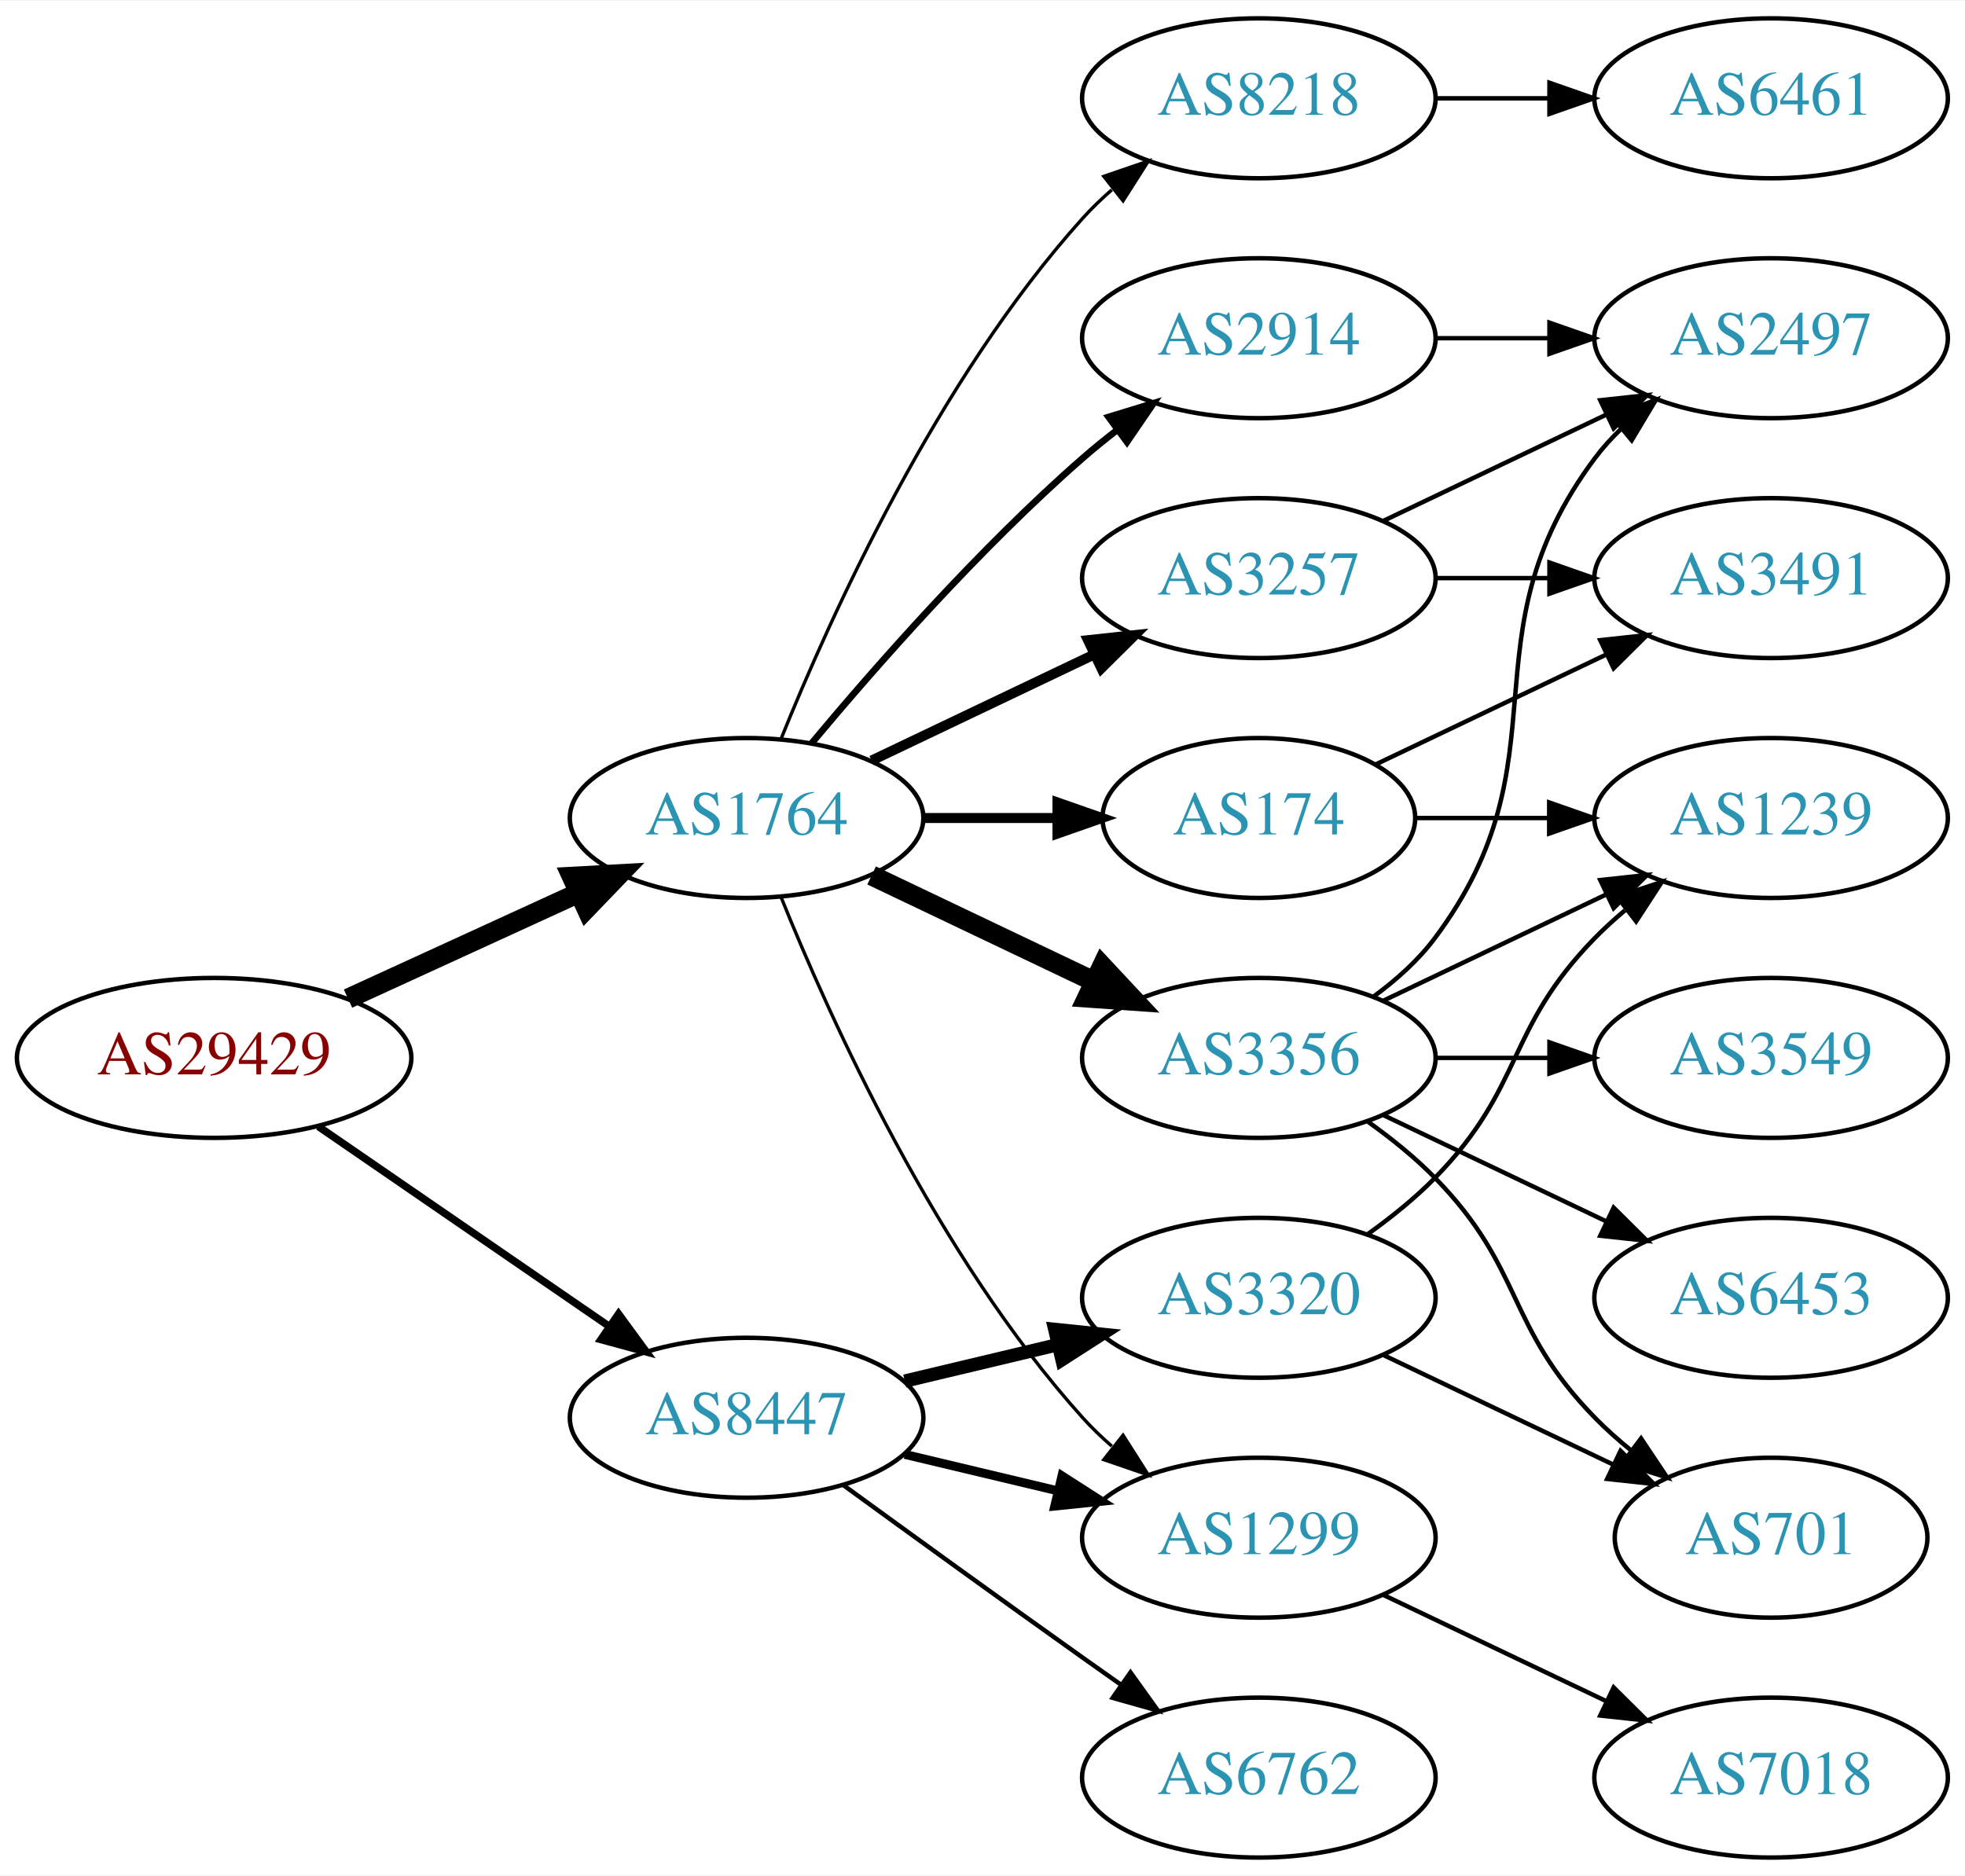
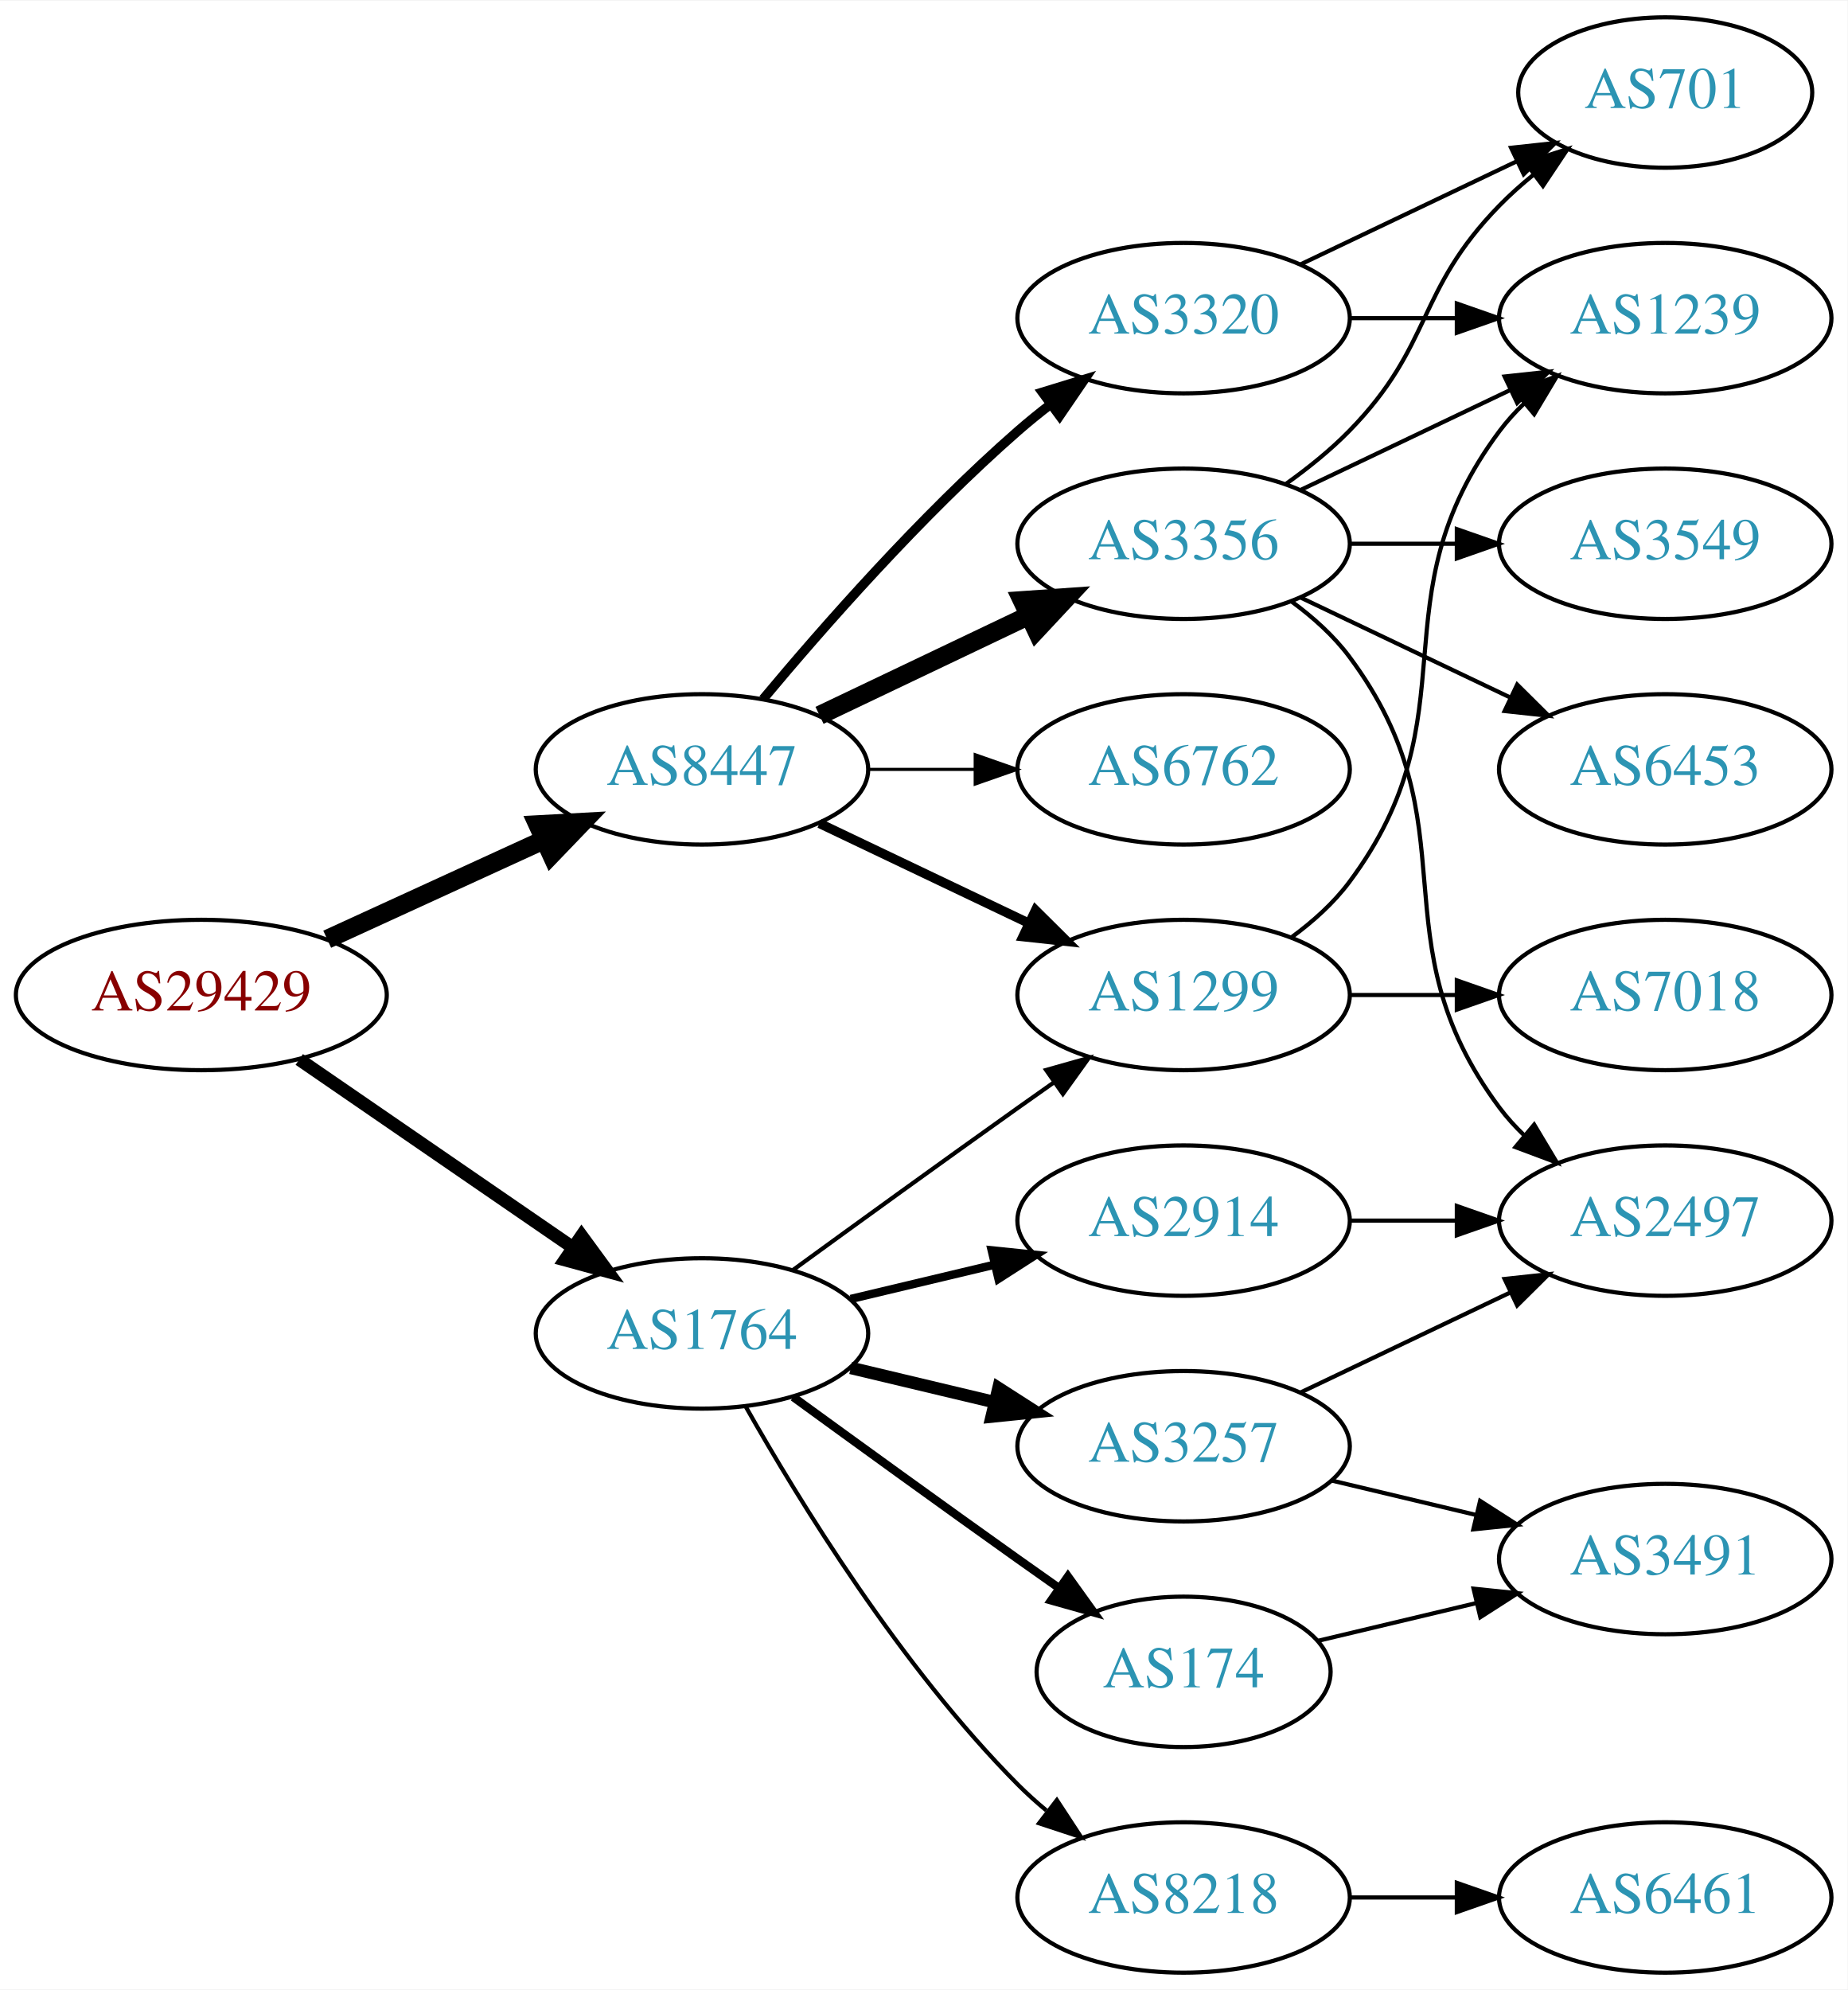
- <svg xmlns="http://www.w3.org/2000/svg" xmlns:xlink="http://www.w3.org/1999/xlink" width="442pt" height="422pt" viewBox="0.00 0.00 442.27 422.00">
-   <g id="graph0" class="graph" transform="scale(1 1) rotate(0) translate(4 418)">
-     <polygon fill="white" stroke="none" points="-4,4 -4,-418 438.271,-418 438.271,4 -4,4" />
+ <svg xmlns="http://www.w3.org/2000/svg" xmlns:xlink="http://www.w3.org/1999/xlink" width="442pt" height="476pt" viewBox="0.00 0.00 442.27 476.00">
+   <g id="graph0" class="graph" transform="scale(1 1) rotate(0) translate(4 472)">
+     <polygon fill="white" stroke="none" points="-4,4 -4,-472 438.271,-472 438.271,4 -4,4" />
    <g id="node1" class="node">
      <g id="a_node1">
        <a xlink:href="/asn/29429" xlink:title="AS29429 ~ Allianz Elementar Versicherungs AG [AT]">
-           <ellipse fill="#ffffff" stroke="black" cx="44.196" cy="-180" rx="44.393" ry="18" />
-           <text text-anchor="middle" x="44.196" y="-176.3" font-family="Times,serif" font-size="14.00" fill="#880000">AS29429</text>
+           <ellipse fill="#ffffff" stroke="black" cx="44.196" cy="-234" rx="44.393" ry="18" />
+           <text text-anchor="middle" x="44.196" y="-230.3" font-family="Times,serif" font-size="14.00" fill="#880000">AS29429</text>
        </a>
      </g>
    </g>
    <g id="node2" class="node">
      <g id="a_node2">
        <a xlink:href="/asn/1764" xlink:title="AS1764 ~ NEXTLAYER-AS [AT]">
-           <ellipse fill="#ffffff" stroke="black" cx="164.039" cy="-234" rx="39.794" ry="18" />
-           <text text-anchor="middle" x="164.039" y="-230.3" font-family="Times,serif" font-size="14.00" fill="#2c94b3">AS1764</text>
+           <ellipse fill="#ffffff" stroke="black" cx="164.039" cy="-153" rx="39.794" ry="18" />
+           <text text-anchor="middle" x="164.039" y="-149.3" font-family="Times,serif" font-size="14.00" fill="#2c94b3">AS1764</text>
        </a>
      </g>
    </g>
    <g id="edge1" class="edge">
-       <path fill="none" stroke="black" stroke-width="4.5" d="M74.326,-193.348C89.937,-200.502 109.335,-209.391 126.007,-217.03" />
-       <polygon fill="black" stroke="black" stroke-width="4.5" points="124.727,-220.775 135.459,-221.362 128.008,-213.616 124.727,-220.775" />
+       <path fill="none" stroke="black" stroke-width="3.115" d="M67.639,-218.574C86.22,-205.802 112.781,-187.545 133.161,-173.537" />
+       <polygon fill="black" stroke="black" stroke-width="3.115" points="135.216,-176.371 141.475,-167.822 131.251,-170.602 135.216,-176.371" />
    </g>
    <g id="node3" class="node">
      <g id="a_node3">
        <a xlink:href="/asn/8447" xlink:title="AS8447 ~ A1 Telekom Austria AG [AT]">
-           <ellipse fill="#ffffff" stroke="black" cx="164.039" cy="-99" rx="39.794" ry="18" />
-           <text text-anchor="middle" x="164.039" y="-95.3" font-family="Times,serif" font-size="14.00" fill="#2c94b3">AS8447</text>
+           <ellipse fill="#ffffff" stroke="black" cx="164.039" cy="-288" rx="39.794" ry="18" />
+           <text text-anchor="middle" x="164.039" y="-284.3" font-family="Times,serif" font-size="14.00" fill="#2c94b3">AS8447</text>
        </a>
      </g>
    </g>
    <g id="edge2" class="edge">
-       <path fill="none" stroke="black" stroke-width="1.688" d="M67.639,-164.574C86.22,-151.802 112.781,-133.545 133.161,-119.537" />
-       <polygon fill="black" stroke="black" stroke-width="1.688" points="135.216,-122.371 141.475,-113.822 131.251,-116.602 135.216,-122.371" />
+       <path fill="none" stroke="black" stroke-width="4.5" d="M74.326,-247.348C89.937,-254.502 109.335,-263.391 126.007,-271.03" />
+       <polygon fill="black" stroke="black" stroke-width="4.5" points="124.727,-274.775 135.459,-275.362 128.008,-267.616 124.727,-274.775" />
    </g>
    <g id="node4" class="node">
      <g id="a_node4">
-         <a xlink:href="/asn/3356" xlink:title="AS3356 ~ Level 3 Parent, LLC [US]">
-           <ellipse fill="#ffffff" stroke="black" cx="279.332" cy="-180" rx="39.794" ry="18" />
-           <text text-anchor="middle" x="279.332" y="-176.3" font-family="Times,serif" font-size="14.00" fill="#2c94b3">AS3356</text>
+         <a xlink:href="/asn/1299" xlink:title="AS1299 ~ Telia Carrier [EU]">
+           <ellipse fill="#ffffff" stroke="black" cx="279.332" cy="-234" rx="39.794" ry="18" />
+           <text text-anchor="middle" x="279.332" y="-230.3" font-family="Times,serif" font-size="14.00" fill="#2c94b3">AS1299</text>
        </a>
      </g>
    </g>
    <g id="edge3" class="edge">
-       <path fill="none" stroke="black" stroke-width="4.5" d="M192.175,-221.066C207.169,-213.919 225.99,-204.948 242.213,-197.215" />
-       <polygon fill="black" stroke="black" stroke-width="4.5" points="244.084,-200.686 251.417,-192.829 240.695,-193.577 244.084,-200.686" />
+       <path fill="none" stroke="black" d="M185.887,-168.222C200.821,-179.091 221.435,-194.025 239.685,-207 242.506,-209.005 245.449,-211.085 248.397,-213.159" />
+       <polygon fill="black" stroke="black" points="246.424,-216.05 256.621,-218.926 250.443,-210.319 246.424,-216.05" />
    </g>
    <g id="node5" class="node">
      <g id="a_node5">
-         <a xlink:href="/asn/1299" xlink:title="AS1299 ~ Telia Carrier [EU]">
-           <ellipse fill="#ffffff" stroke="black" cx="279.332" cy="-72" rx="39.794" ry="18" />
-           <text text-anchor="middle" x="279.332" y="-68.3" font-family="Times,serif" font-size="14.00" fill="#2c94b3">AS1299</text>
+         <a xlink:href="/asn/174" xlink:title="AS174 ~ Cogent Communications [US]">
+           <ellipse fill="#ffffff" stroke="black" cx="279.332" cy="-72" rx="35.194" ry="18" />
+           <text text-anchor="middle" x="279.332" y="-68.3" font-family="Times,serif" font-size="14.00" fill="#2c94b3">AS174</text>
        </a>
      </g>
    </g>
    <g id="edge4" class="edge">
-       <path fill="none" stroke="black" stroke-width="0.75" d="M171.786,-216.213C182.837,-188.757 206.891,-135.422 239.685,-99 241.688,-96.776 243.906,-94.637 246.239,-92.603" />
-       <polygon fill="black" stroke="black" stroke-width="0.75" points="248.769,-95.065 254.458,-86.127 244.437,-89.567 248.769,-95.065" />
+       <path fill="none" stroke="black" stroke-width="2" d="M185.887,-137.778C200.821,-126.909 221.435,-111.975 239.685,-99 242.895,-96.718 246.264,-94.339 249.619,-91.982" />
+       <polygon fill="black" stroke="black" stroke-width="2" points="251.647,-94.834 257.83,-86.23 247.631,-89.101 251.647,-94.834" />
    </g>
    <g id="node6" class="node">
      <g id="a_node6">
-         <a xlink:href="/asn/174" xlink:title="AS174 ~ Cogent Communications [US]">
-           <ellipse fill="#ffffff" stroke="black" cx="279.332" cy="-234" rx="35.194" ry="18" />
-           <text text-anchor="middle" x="279.332" y="-230.3" font-family="Times,serif" font-size="14.00" fill="#2c94b3">AS174</text>
+         <a xlink:href="/asn/8218" xlink:title="AS8218 ~ legacy Neotelecoms [FR]">
+           <ellipse fill="#ffffff" stroke="black" cx="279.332" cy="-18" rx="39.794" ry="18" />
+           <text text-anchor="middle" x="279.332" y="-14.3" font-family="Times,serif" font-size="14.00" fill="#2c94b3">AS8218</text>
        </a>
      </g>
    </g>
    <g id="edge5" class="edge">
-       <path fill="none" stroke="black" stroke-width="2.25" d="M203.711,-234C213.416,-234 223.907,-234 233.87,-234" />
-       <polygon fill="black" stroke="black" stroke-width="2.25" points="234.006,-237.5 244.006,-234 234.006,-230.5 234.006,-237.5" />
+       <path fill="none" stroke="black" d="M174.498,-135.51C187.28,-112.904 211.712,-73.114 239.685,-45 241.796,-42.879 244.092,-40.812 246.477,-38.829" />
+       <polygon fill="black" stroke="black" points="248.993,-41.31 254.793,-32.444 244.73,-35.758 248.993,-41.31" />
    </g>
    <g id="node7" class="node">
      <g id="a_node7">
-         <a xlink:href="/asn/8218" xlink:title="AS8218 ~ legacy Neotelecoms [FR]">
-           <ellipse fill="#ffffff" stroke="black" cx="279.332" cy="-396" rx="39.794" ry="18" />
-           <text text-anchor="middle" x="279.332" y="-392.3" font-family="Times,serif" font-size="14.00" fill="#2c94b3">AS8218</text>
+         <a xlink:href="/asn/3257" xlink:title="AS3257 ~ GTT [DE]">
+           <ellipse fill="#ffffff" stroke="black" cx="279.332" cy="-126" rx="39.794" ry="18" />
+           <text text-anchor="middle" x="279.332" y="-122.3" font-family="Times,serif" font-size="14.00" fill="#2c94b3">AS3257</text>
        </a>
      </g>
    </g>
    <g id="edge6" class="edge">
-       <path fill="none" stroke="black" stroke-width="0.75" d="M171.786,-251.787C182.837,-279.243 206.891,-332.578 239.685,-369 241.688,-371.224 243.906,-373.363 246.239,-375.397" />
-       <polygon fill="black" stroke="black" stroke-width="0.75" points="244.437,-378.433 254.458,-381.873 248.769,-372.935 244.437,-378.433" />
+       <path fill="none" stroke="black" stroke-width="3" d="M199.646,-144.752C210.517,-142.162 222.671,-139.265 234.114,-136.538" />
+       <polygon fill="black" stroke="black" stroke-width="3" points="235.02,-139.92 243.936,-134.197 233.397,-133.111 235.02,-139.92" />
    </g>
    <g id="node8" class="node">
      <g id="a_node8">
        <a xlink:href="/asn/2914" xlink:title="AS2914 ~ NTT America, Inc. [US]">
+           <ellipse fill="#ffffff" stroke="black" cx="279.332" cy="-180" rx="39.794" ry="18" />
+           <text text-anchor="middle" x="279.332" y="-176.3" font-family="Times,serif" font-size="14.00" fill="#2c94b3">AS2914</text>
+         </a>
+       </g>
+     </g>
+     <g id="edge7" class="edge">
+       <path fill="none" stroke="black" stroke-width="2" d="M199.646,-161.248C210.517,-163.838 222.671,-166.735 234.114,-169.462" />
+       <polygon fill="black" stroke="black" stroke-width="2" points="233.397,-172.889 243.936,-171.803 235.02,-166.08 233.397,-172.889" />
+     </g>
+     <g id="edge14" class="edge">
+       <path fill="none" stroke="black" stroke-width="2.25" d="M192.175,-275.066C207.169,-267.919 225.99,-258.948 242.213,-251.215" />
+       <polygon fill="black" stroke="black" stroke-width="2.25" points="243.895,-254.291 251.417,-246.829 240.884,-247.972 243.895,-254.291" />
+     </g>
+     <g id="node12" class="node">
+       <g id="a_node12">
+         <a xlink:href="/asn/3356" xlink:title="AS3356 ~ Level 3 Parent, LLC [US]">
          <ellipse fill="#ffffff" stroke="black" cx="279.332" cy="-342" rx="39.794" ry="18" />
-           <text text-anchor="middle" x="279.332" y="-338.3" font-family="Times,serif" font-size="14.00" fill="#2c94b3">AS2914</text>
-         </a>
-       </g>
-     </g>
-     <g id="edge7" class="edge">
-       <path fill="none" stroke="black" stroke-width="1.5" d="M178.669,-250.817C192.951,-267.929 216.498,-294.745 239.685,-315 242.151,-317.154 244.789,-319.294 247.487,-321.372" />
-       <polygon fill="black" stroke="black" stroke-width="1.5" points="245.512,-324.264 255.641,-327.37 249.66,-318.625 245.512,-324.264" />
-     </g>
-     <g id="node9" class="node">
-       <g id="a_node9">
-         <a xlink:href="/asn/3257" xlink:title="AS3257 ~ GTT [DE]">
+           <text text-anchor="middle" x="279.332" y="-338.3" font-family="Times,serif" font-size="14.00" fill="#2c94b3">AS3356</text>
+         </a>
+       </g>
+     </g>
+     <g id="edge13" class="edge">
+       <path fill="none" stroke="black" stroke-width="4.5" d="M192.175,-300.934C207.169,-308.081 225.99,-317.052 242.213,-324.785" />
+       <polygon fill="black" stroke="black" stroke-width="4.5" points="240.695,-328.423 251.417,-329.171 244.084,-321.314 240.695,-328.423" />
+     </g>
+     <g id="node13" class="node">
+       <g id="a_node13">
+         <a xlink:href="/asn/6762" xlink:title="AS6762 ~ TELECOM ITALIA SPARKLE S.p.A. [IT]">
          <ellipse fill="#ffffff" stroke="black" cx="279.332" cy="-288" rx="39.794" ry="18" />
-           <text text-anchor="middle" x="279.332" y="-284.3" font-family="Times,serif" font-size="14.00" fill="#2c94b3">AS3257</text>
-         </a>
-       </g>
-     </g>
-     <g id="edge8" class="edge">
-       <path fill="none" stroke="black" stroke-width="2.25" d="M192.175,-246.934C207.169,-254.081 225.99,-263.052 242.213,-270.785" />
-       <polygon fill="black" stroke="black" stroke-width="2.25" points="240.884,-274.028 251.417,-275.171 243.895,-267.709 240.884,-274.028" />
-     </g>
-     <g id="edge22" class="edge">
-       <path fill="none" stroke="black" stroke-width="2" d="M199.646,-90.752C210.517,-88.162 222.671,-85.265 234.114,-82.538" />
-       <polygon fill="black" stroke="black" stroke-width="2" points="235.02,-85.92 243.936,-80.197 233.397,-79.111 235.02,-85.92" />
-     </g>
-     <g id="node17" class="node">
-       <g id="a_node17">
+           <text text-anchor="middle" x="279.332" y="-284.3" font-family="Times,serif" font-size="14.00" fill="#2c94b3">AS6762</text>
+         </a>
+       </g>
+     </g>
+     <g id="edge15" class="edge">
+       <path fill="none" stroke="black" stroke-width="0.75" d="M203.711,-288C211.914,-288 220.678,-288 229.21,-288" />
+       <polygon fill="black" stroke="black" stroke-width="0.75" points="229.449,-291.5 239.449,-288 229.449,-284.5 229.449,-291.5" />
+     </g>
+     <g id="node14" class="node">
+       <g id="a_node14">
        <a xlink:href="/asn/3320" xlink:title="AS3320 ~ DTAG [DE]">
-           <ellipse fill="#ffffff" stroke="black" cx="279.332" cy="-126" rx="39.794" ry="18" />
-           <text text-anchor="middle" x="279.332" y="-122.3" font-family="Times,serif" font-size="14.00" fill="#2c94b3">AS3320</text>
-         </a>
-       </g>
-     </g>
-     <g id="edge20" class="edge">
-       <path fill="none" stroke="black" stroke-width="3" d="M199.646,-107.248C210.517,-109.838 222.671,-112.735 234.114,-115.462" />
-       <polygon fill="black" stroke="black" stroke-width="3" points="233.397,-118.889 243.936,-117.803 235.02,-112.08 233.397,-118.889" />
+           <ellipse fill="#ffffff" stroke="black" cx="279.332" cy="-396" rx="39.794" ry="18" />
+           <text text-anchor="middle" x="279.332" y="-392.3" font-family="Times,serif" font-size="14.00" fill="#2c94b3">AS3320</text>
+         </a>
+       </g>
+     </g>
+     <g id="edge16" class="edge">
+       <path fill="none" stroke="black" stroke-width="2.25" d="M178.669,-304.817C192.951,-321.929 216.498,-348.745 239.685,-369 242.151,-371.154 244.789,-373.294 247.487,-375.372" />
+       <polygon fill="black" stroke="black" stroke-width="2.25" points="245.512,-378.264 255.641,-381.37 249.66,-372.625 245.512,-378.264" />
    </g>
    <g id="node18" class="node">
      <g id="a_node18">
-         <a xlink:href="/asn/6762" xlink:title="AS6762 ~ TELECOM ITALIA SPARKLE S.p.A. [IT]">
-           <ellipse fill="#ffffff" stroke="black" cx="279.332" cy="-18" rx="39.794" ry="18" />
-           <text text-anchor="middle" x="279.332" y="-14.3" font-family="Times,serif" font-size="14.00" fill="#2c94b3">AS6762</text>
-         </a>
-       </g>
-     </g>
-     <g id="edge21" class="edge">
-       <path fill="none" stroke="black" d="M185.887,-83.778C200.821,-72.909 221.435,-57.975 239.685,-45 242.506,-42.995 245.449,-40.915 248.397,-38.841" />
-       <polygon fill="black" stroke="black" points="250.443,-41.681 256.621,-33.074 246.424,-35.95 250.443,-41.681" />
-     </g>
-     <g id="node10" class="node">
-       <g id="a_node10">
-         <a xlink:href="/asn/6453" xlink:title="AS6453 ~ TATA COMMUNICATIONS (AMERICA) INC [US]">
-           <ellipse fill="#ffffff" stroke="black" cx="394.625" cy="-126" rx="39.794" ry="18" />
-           <text text-anchor="middle" x="394.625" y="-122.3" font-family="Times,serif" font-size="14.00" fill="#2c94b3">AS6453</text>
-         </a>
-       </g>
-     </g>
-     <g id="edge9" class="edge">
-       <path fill="none" stroke="black" d="M307.468,-167.066C322.462,-159.919 341.283,-150.948 357.506,-143.215" />
-       <polygon fill="black" stroke="black" points="359.188,-146.291 366.71,-138.829 356.177,-139.972 359.188,-146.291" />
-     </g>
-     <g id="node11" class="node">
-       <g id="a_node11">
-         <a xlink:href="/asn/3549" xlink:title="AS3549 ~ Level 3 Parent, LLC [US]">
-           <ellipse fill="#ffffff" stroke="black" cx="394.625" cy="-180" rx="39.794" ry="18" />
-           <text text-anchor="middle" x="394.625" y="-176.3" font-family="Times,serif" font-size="14.00" fill="#2c94b3">AS3549</text>
-         </a>
-       </g>
-     </g>
-     <g id="edge10" class="edge">
-       <path fill="none" stroke="black" d="M319.004,-180C327.207,-180 335.971,-180 344.503,-180" />
-       <polygon fill="black" stroke="black" points="344.742,-183.5 354.742,-180 344.742,-176.5 344.742,-183.5" />
-     </g>
-     <g id="node12" class="node">
-       <g id="a_node12">
        <a xlink:href="/asn/1239" xlink:title="AS1239 ~ Sprint [US]">
-           <ellipse fill="#ffffff" stroke="black" cx="394.625" cy="-234" rx="39.794" ry="18" />
-           <text text-anchor="middle" x="394.625" y="-230.3" font-family="Times,serif" font-size="14.00" fill="#2c94b3">AS1239</text>
-         </a>
-       </g>
-     </g>
-     <g id="edge11" class="edge">
-       <path fill="none" stroke="black" d="M307.468,-192.934C322.462,-200.081 341.283,-209.052 357.506,-216.785" />
-       <polygon fill="black" stroke="black" points="356.177,-220.028 366.71,-221.171 359.188,-213.709 356.177,-220.028" />
-     </g>
-     <g id="node13" class="node">
-       <g id="a_node13">
-         <a xlink:href="/asn/701" xlink:title="AS701 ~ UUNET [US]">
-           <ellipse fill="#ffffff" stroke="black" cx="394.625" cy="-72" rx="35.194" ry="18" />
-           <text text-anchor="middle" x="394.625" y="-68.3" font-family="Times,serif" font-size="14.00" fill="#2c94b3">AS701</text>
-         </a>
-       </g>
-     </g>
-     <g id="edge12" class="edge">
-       <path fill="none" stroke="black" d="M303.926,-165.611C309.182,-161.852 314.513,-157.563 318.978,-153 339.151,-132.383 334.806,-119.617 354.978,-99 357.457,-96.466 360.204,-94.017 363.056,-91.696" />
-       <polygon fill="black" stroke="black" points="365.359,-94.343 371.242,-85.532 361.148,-88.752 365.359,-94.343" />
-     </g>
-     <g id="node14" class="node">
-       <g id="a_node14">
-         <a xlink:href="/asn/2497" xlink:title="AS2497 ~ Internet Initiative Japan Inc. [JP]">
-           <ellipse fill="#ffffff" stroke="black" cx="394.625" cy="-342" rx="39.794" ry="18" />
-           <text text-anchor="middle" x="394.625" y="-338.3" font-family="Times,serif" font-size="14.00" fill="#2c94b3">AS2497</text>
-         </a>
-       </g>
-     </g>
-     <g id="edge13" class="edge">
-       <path fill="none" stroke="black" d="M305.262,-193.882C310.338,-197.611 315.256,-202.016 318.978,-207 349.249,-247.542 324.707,-274.458 354.978,-315 356.723,-317.336 358.73,-319.545 360.893,-321.617" />
-       <polygon fill="black" stroke="black" points="358.771,-324.405 368.694,-328.118 363.253,-319.027 358.771,-324.405" />
+           <ellipse fill="#ffffff" stroke="black" cx="394.625" cy="-396" rx="39.794" ry="18" />
+           <text text-anchor="middle" x="394.625" y="-392.3" font-family="Times,serif" font-size="14.00" fill="#2c94b3">AS1239</text>
+         </a>
+       </g>
+     </g>
+     <g id="edge23" class="edge">
+       <path fill="none" stroke="black" d="M305.262,-247.882C310.338,-251.611 315.256,-256.016 318.978,-261 349.249,-301.542 324.707,-328.458 354.978,-369 356.723,-371.336 358.73,-373.545 360.893,-375.617" />
+       <polygon fill="black" stroke="black" points="358.771,-378.405 368.694,-382.118 363.253,-373.027 358.771,-378.405" />
    </g>
    <g id="node19" class="node">
      <g id="a_node19">
        <a xlink:href="/asn/7018" xlink:title="AS7018 ~ AT&amp;T Services, Inc. [US]">
+           <ellipse fill="#ffffff" stroke="black" cx="394.625" cy="-234" rx="39.794" ry="18" />
+           <text text-anchor="middle" x="394.625" y="-230.3" font-family="Times,serif" font-size="14.00" fill="#2c94b3">AS7018</text>
+         </a>
+       </g>
+     </g>
+     <g id="edge22" class="edge">
+       <path fill="none" stroke="black" d="M319.004,-234C327.207,-234 335.971,-234 344.503,-234" />
+       <polygon fill="black" stroke="black" points="344.742,-237.5 354.742,-234 344.742,-230.5 344.742,-237.5" />
+     </g>
+     <g id="node9" class="node">
+       <g id="a_node9">
+         <a xlink:href="/asn/3491" xlink:title="AS3491 ~ PCCW Global, Inc. [US]">
+           <ellipse fill="#ffffff" stroke="black" cx="394.625" cy="-99" rx="39.794" ry="18" />
+           <text text-anchor="middle" x="394.625" y="-95.3" font-family="Times,serif" font-size="14.00" fill="#2c94b3">AS3491</text>
+         </a>
+       </g>
+     </g>
+     <g id="edge8" class="edge">
+       <path fill="none" stroke="black" d="M311.589,-79.449C323.269,-82.233 336.765,-85.449 349.394,-88.459" />
+       <polygon fill="black" stroke="black" points="348.747,-91.903 359.286,-90.816 350.37,-85.093 348.747,-91.903" />
+     </g>
+     <g id="node10" class="node">
+       <g id="a_node10">
+         <a xlink:href="/asn/6461" xlink:title="AS6461 ~ Zayo Bandwidth [US]">
          <ellipse fill="#ffffff" stroke="black" cx="394.625" cy="-18" rx="39.794" ry="18" />
-           <text text-anchor="middle" x="394.625" y="-14.3" font-family="Times,serif" font-size="14.00" fill="#2c94b3">AS7018</text>
-         </a>
-       </g>
-     </g>
-     <g id="edge25" class="edge">
-       <path fill="none" stroke="black" d="M307.468,-59.066C322.462,-51.919 341.283,-42.948 357.506,-35.215" />
-       <polygon fill="black" stroke="black" points="359.188,-38.291 366.71,-30.829 356.177,-31.972 359.188,-38.291" />
-     </g>
-     <g id="edge15" class="edge">
-       <path fill="none" stroke="black" d="M314.631,-234C324.008,-234 334.358,-234 344.393,-234" />
-       <polygon fill="black" stroke="black" points="344.681,-237.5 354.681,-234 344.681,-230.5 344.681,-237.5" />
+           <text text-anchor="middle" x="394.625" y="-14.3" font-family="Times,serif" font-size="14.00" fill="#2c94b3">AS6461</text>
+         </a>
+       </g>
+     </g>
+     <g id="edge9" class="edge">
+       <path fill="none" stroke="black" d="M319.004,-18C327.207,-18 335.971,-18 344.503,-18" />
+       <polygon fill="black" stroke="black" points="344.742,-21.5 354.742,-18 344.742,-14.5 344.742,-21.5" />
+     </g>
+     <g id="edge10" class="edge">
+       <path fill="none" stroke="black" d="M314.939,-117.752C325.81,-115.162 337.964,-112.265 349.407,-109.538" />
+       <polygon fill="black" stroke="black" points="350.313,-112.92 359.229,-107.197 348.69,-106.111 350.313,-112.92" />
+     </g>
+     <g id="node11" class="node">
+       <g id="a_node11">
+         <a xlink:href="/asn/2497" xlink:title="AS2497 ~ Internet Initiative Japan Inc. [JP]">
+           <ellipse fill="#ffffff" stroke="black" cx="394.625" cy="-180" rx="39.794" ry="18" />
+           <text text-anchor="middle" x="394.625" y="-176.3" font-family="Times,serif" font-size="14.00" fill="#2c94b3">AS2497</text>
+         </a>
+       </g>
+     </g>
+     <g id="edge11" class="edge">
+       <path fill="none" stroke="black" d="M307.468,-138.934C322.462,-146.081 341.283,-155.052 357.506,-162.785" />
+       <polygon fill="black" stroke="black" points="356.177,-166.028 366.71,-167.171 359.188,-159.709 356.177,-166.028" />
+     </g>
+     <g id="edge12" class="edge">
+       <path fill="none" stroke="black" d="M319.004,-180C327.207,-180 335.971,-180 344.503,-180" />
+       <polygon fill="black" stroke="black" points="344.742,-183.5 354.742,-180 344.742,-176.5 344.742,-183.5" />
+     </g>
+     <g id="edge17" class="edge">
+       <path fill="none" stroke="black" d="M305.262,-328.118C310.338,-324.389 315.256,-319.984 318.978,-315 349.249,-274.458 324.707,-247.542 354.978,-207 356.723,-204.664 358.73,-202.455 360.893,-200.383" />
+       <polygon fill="black" stroke="black" points="363.253,-202.973 368.694,-193.882 358.771,-197.595 363.253,-202.973" />
    </g>
    <g id="node15" class="node">
      <g id="a_node15">
-         <a xlink:href="/asn/3491" xlink:title="AS3491 ~ PCCW Global, Inc. [US]">
-           <ellipse fill="#ffffff" stroke="black" cx="394.625" cy="-288" rx="39.794" ry="18" />
-           <text text-anchor="middle" x="394.625" y="-284.3" font-family="Times,serif" font-size="14.00" fill="#2c94b3">AS3491</text>
-         </a>
-       </g>
-     </g>
-     <g id="edge14" class="edge">
-       <path fill="none" stroke="black" d="M305.757,-246.119C321.059,-253.413 340.783,-262.814 357.665,-270.86" />
-       <polygon fill="black" stroke="black" points="356.172,-274.026 366.705,-275.169 359.184,-267.707 356.172,-274.026" />
+         <a xlink:href="/asn/701" xlink:title="AS701 ~ UUNET [US]">
+           <ellipse fill="#ffffff" stroke="black" cx="394.625" cy="-450" rx="35.194" ry="18" />
+           <text text-anchor="middle" x="394.625" y="-446.3" font-family="Times,serif" font-size="14.00" fill="#2c94b3">AS701</text>
+         </a>
+       </g>
+     </g>
+     <g id="edge18" class="edge">
+       <path fill="none" stroke="black" d="M303.926,-356.389C309.182,-360.148 314.513,-364.437 318.978,-369 339.151,-389.617 334.806,-402.383 354.978,-423 357.457,-425.534 360.204,-427.983 363.056,-430.304" />
+       <polygon fill="black" stroke="black" points="361.148,-433.248 371.242,-436.468 365.359,-427.657 361.148,-433.248" />
    </g>
    <g id="node16" class="node">
      <g id="a_node16">
-         <a xlink:href="/asn/6461" xlink:title="AS6461 ~ Zayo Bandwidth [US]">
-           <ellipse fill="#ffffff" stroke="black" cx="394.625" cy="-396" rx="39.794" ry="18" />
-           <text text-anchor="middle" x="394.625" y="-392.3" font-family="Times,serif" font-size="14.00" fill="#2c94b3">AS6461</text>
-         </a>
-       </g>
-     </g>
-     <g id="edge16" class="edge">
+         <a xlink:href="/asn/6453" xlink:title="AS6453 ~ TATA COMMUNICATIONS (AMERICA) INC [US]">
+           <ellipse fill="#ffffff" stroke="black" cx="394.625" cy="-288" rx="39.794" ry="18" />
+           <text text-anchor="middle" x="394.625" y="-284.3" font-family="Times,serif" font-size="14.00" fill="#2c94b3">AS6453</text>
+         </a>
+       </g>
+     </g>
+     <g id="edge19" class="edge">
+       <path fill="none" stroke="black" d="M307.468,-329.066C322.462,-321.919 341.283,-312.948 357.506,-305.215" />
+       <polygon fill="black" stroke="black" points="359.188,-308.291 366.71,-300.829 356.177,-301.972 359.188,-308.291" />
+     </g>
+     <g id="node17" class="node">
+       <g id="a_node17">
+         <a xlink:href="/asn/3549" xlink:title="AS3549 ~ Level 3 Parent, LLC [US]">
+           <ellipse fill="#ffffff" stroke="black" cx="394.625" cy="-342" rx="39.794" ry="18" />
+           <text text-anchor="middle" x="394.625" y="-338.3" font-family="Times,serif" font-size="14.00" fill="#2c94b3">AS3549</text>
+         </a>
+       </g>
+     </g>
+     <g id="edge20" class="edge">
+       <path fill="none" stroke="black" d="M319.004,-342C327.207,-342 335.971,-342 344.503,-342" />
+       <polygon fill="black" stroke="black" points="344.742,-345.5 354.742,-342 344.742,-338.5 344.742,-345.5" />
+     </g>
+     <g id="edge21" class="edge">
+       <path fill="none" stroke="black" d="M307.468,-354.934C322.462,-362.081 341.283,-371.052 357.506,-378.785" />
+       <polygon fill="black" stroke="black" points="356.177,-382.028 366.71,-383.171 359.188,-375.709 356.177,-382.028" />
+     </g>
+     <g id="edge25" class="edge">
+       <path fill="none" stroke="black" d="M307.468,-408.934C322.9,-416.29 342.385,-425.577 358.92,-433.459" />
+       <polygon fill="black" stroke="black" points="357.729,-436.768 368.262,-437.911 360.741,-430.449 357.729,-436.768" />
+     </g>
+     <g id="edge24" class="edge">
      <path fill="none" stroke="black" d="M319.004,-396C327.207,-396 335.971,-396 344.503,-396" />
      <polygon fill="black" stroke="black" points="344.742,-399.5 354.742,-396 344.742,-392.5 344.742,-399.5" />
    </g>
-     <g id="edge17" class="edge">
-       <path fill="none" stroke="black" d="M319.004,-342C327.207,-342 335.971,-342 344.503,-342" />
-       <polygon fill="black" stroke="black" points="344.742,-345.5 354.742,-342 344.742,-338.5 344.742,-345.5" />
-     </g>
-     <g id="edge19" class="edge">
-       <path fill="none" stroke="black" d="M307.468,-300.934C322.462,-308.081 341.283,-317.052 357.506,-324.785" />
-       <polygon fill="black" stroke="black" points="356.177,-328.028 366.71,-329.171 359.188,-321.709 356.177,-328.028" />
-     </g>
-     <g id="edge18" class="edge">
-       <path fill="none" stroke="black" d="M319.004,-288C327.207,-288 335.971,-288 344.503,-288" />
-       <polygon fill="black" stroke="black" points="344.742,-291.5 354.742,-288 344.742,-284.5 344.742,-291.5" />
-     </g>
-     <g id="edge23" class="edge">
-       <path fill="none" stroke="black" d="M303.926,-140.389C309.182,-144.148 314.513,-148.437 318.978,-153 339.151,-173.617 334.806,-186.383 354.978,-207 357.071,-209.139 359.354,-211.218 361.731,-213.21" />
-       <polygon fill="black" stroke="black" points="359.974,-216.275 370.031,-219.611 364.249,-210.732 359.974,-216.275" />
-     </g>
-     <g id="edge24" class="edge">
-       <path fill="none" stroke="black" d="M307.468,-113.066C322.9,-105.71 342.385,-96.423 358.92,-88.541" />
-       <polygon fill="black" stroke="black" points="360.741,-91.551 368.262,-84.089 357.729,-85.232 360.741,-91.551" />
-     </g>
  </g>
</svg>
